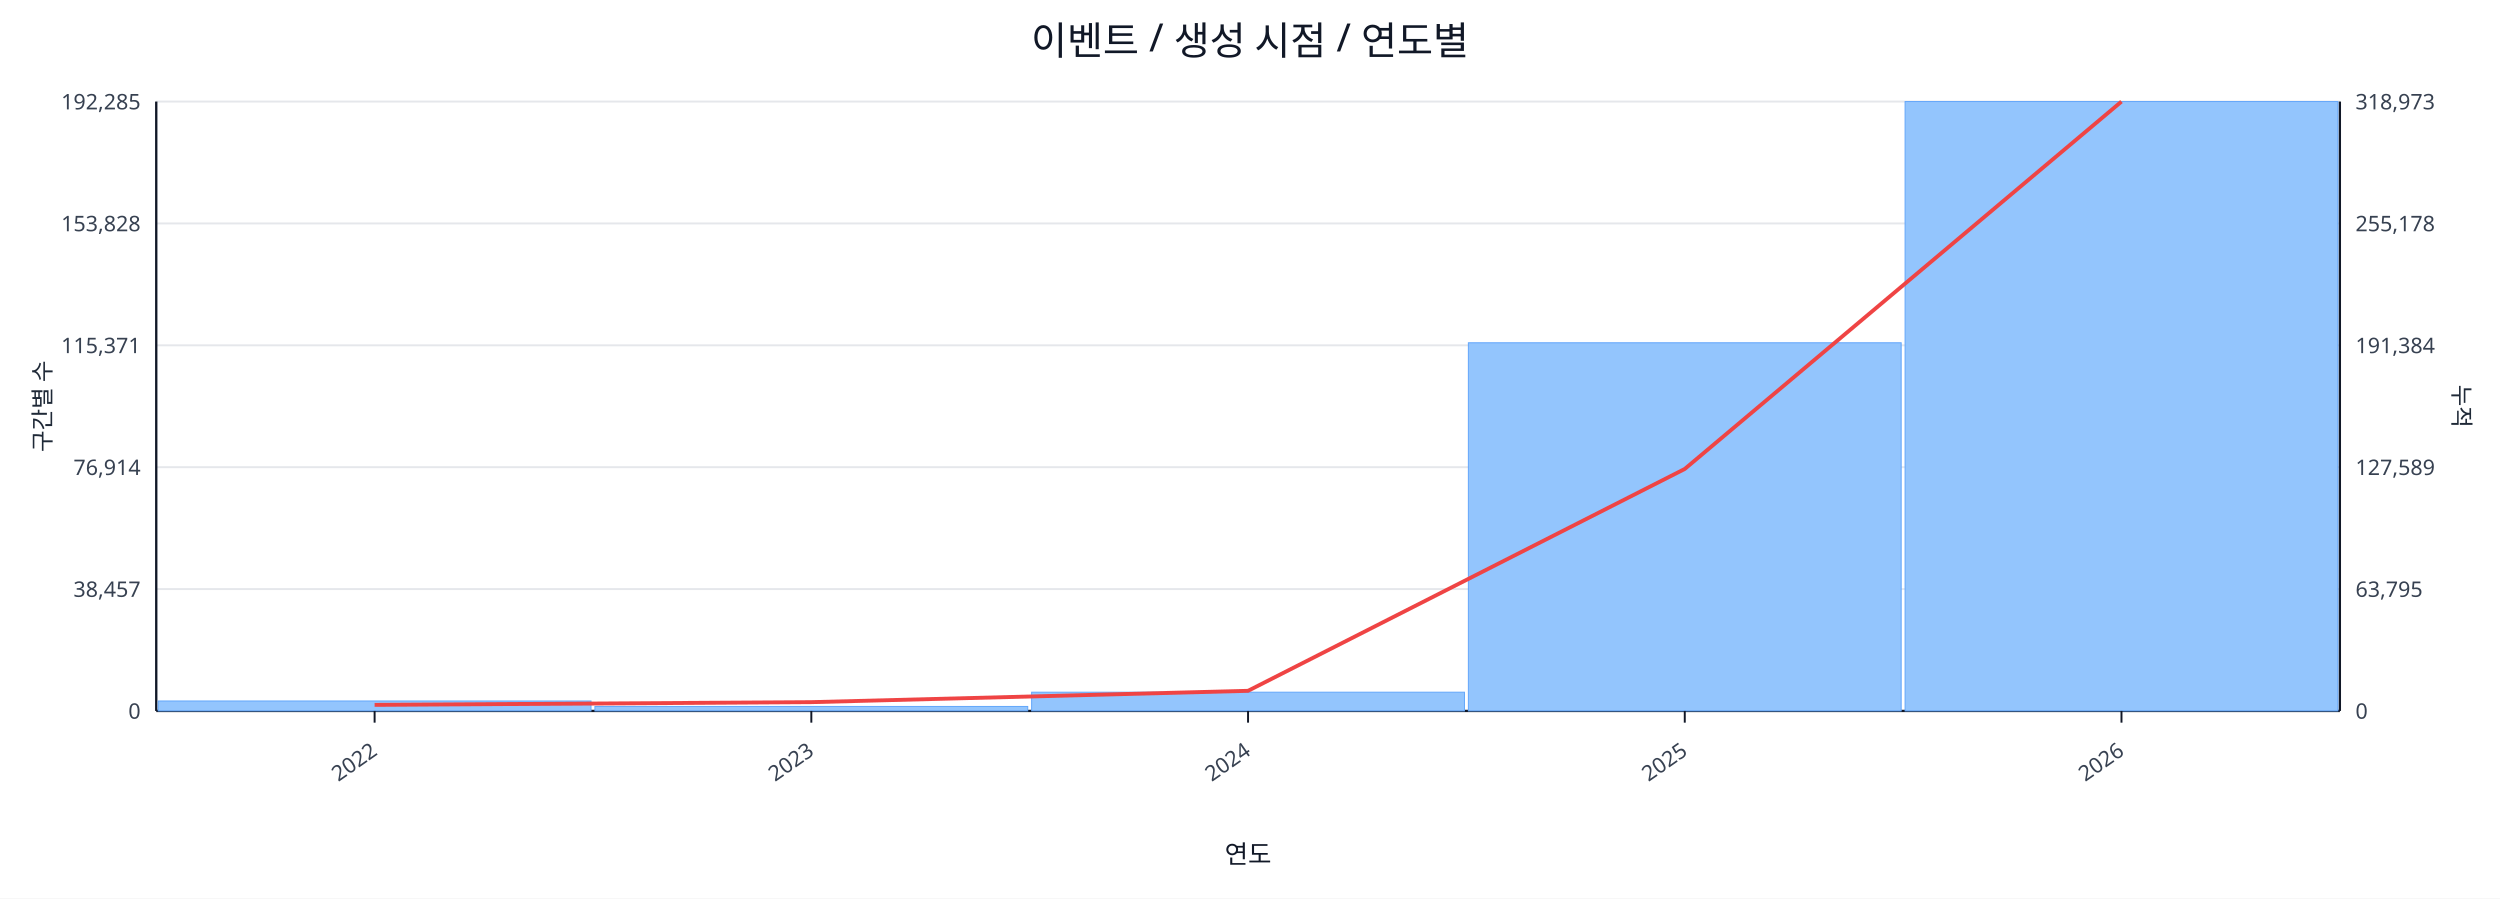
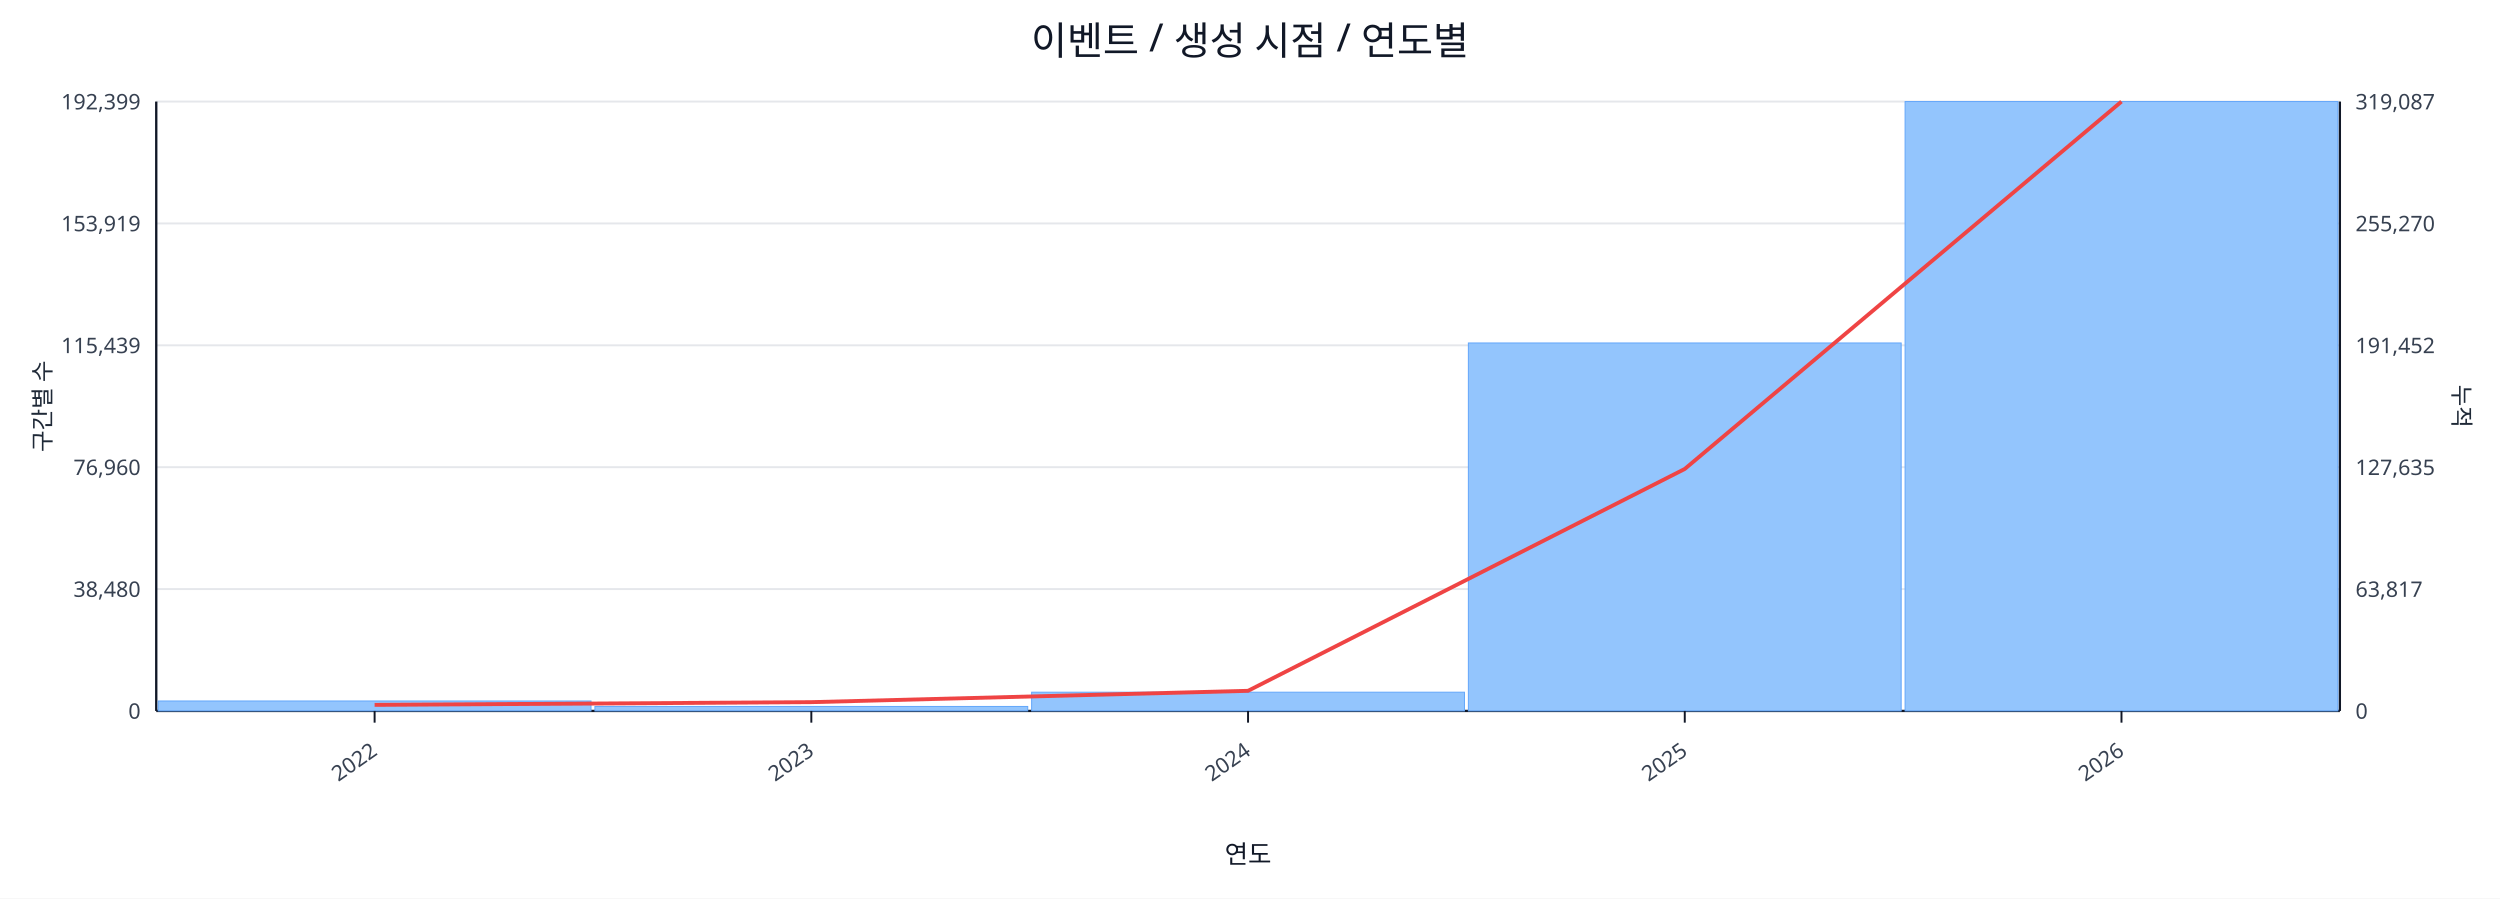
<svg xmlns="http://www.w3.org/2000/svg" width="1280" height="460" viewBox="0 0 1280 460">
  <rect x="0" y="0" width="100%" height="100%" fill="#ffffff" />
  <text x="640.0" y="28" font-size="20" text-anchor="middle" font-family="sans-serif" fill="#111827">이벤트 / 생성 시점 / 연도별</text>
  <line x1="80.0" y1="52.0" x2="1198.0" y2="52.0" stroke="#e5e7eb" stroke-width="1" />
-   <text x="72.0" y="56.0" font-size="11" text-anchor="end" font-family="sans-serif" fill="#374151">192,285</text>
-   <text x="1206.0" y="56.0" font-size="11" text-anchor="start" font-family="sans-serif" fill="#374151">318,973</text>
+   <text x="72.0" y="56.0" font-size="11" text-anchor="end" font-family="sans-serif" fill="#374151">192,399</text>
+   <text x="1206.0" y="56.0" font-size="11" text-anchor="start" font-family="sans-serif" fill="#374151">319,087</text>
  <line x1="80.0" y1="114.4" x2="1198.0" y2="114.4" stroke="#e5e7eb" stroke-width="1" />
-   <text x="72.0" y="118.4" font-size="11" text-anchor="end" font-family="sans-serif" fill="#374151">153,828</text>
-   <text x="1206.0" y="118.4" font-size="11" text-anchor="start" font-family="sans-serif" fill="#374151">255,178</text>
+   <text x="72.0" y="118.4" font-size="11" text-anchor="end" font-family="sans-serif" fill="#374151">153,919</text>
+   <text x="1206.0" y="118.4" font-size="11" text-anchor="start" font-family="sans-serif" fill="#374151">255,270</text>
  <line x1="80.0" y1="176.8" x2="1198.0" y2="176.8" stroke="#e5e7eb" stroke-width="1" />
-   <text x="72.0" y="180.8" font-size="11" text-anchor="end" font-family="sans-serif" fill="#374151">115,371</text>
-   <text x="1206.0" y="180.8" font-size="11" text-anchor="start" font-family="sans-serif" fill="#374151">191,384</text>
+   <text x="72.0" y="180.8" font-size="11" text-anchor="end" font-family="sans-serif" fill="#374151">115,439</text>
+   <text x="1206.0" y="180.8" font-size="11" text-anchor="start" font-family="sans-serif" fill="#374151">191,452</text>
  <line x1="80.0" y1="239.2" x2="1198.0" y2="239.2" stroke="#e5e7eb" stroke-width="1" />
-   <text x="72.0" y="243.2" font-size="11" text-anchor="end" font-family="sans-serif" fill="#374151">76,914</text>
-   <text x="1206.0" y="243.2" font-size="11" text-anchor="start" font-family="sans-serif" fill="#374151">127,589</text>
+   <text x="72.0" y="243.2" font-size="11" text-anchor="end" font-family="sans-serif" fill="#374151">76,960</text>
+   <text x="1206.0" y="243.2" font-size="11" text-anchor="start" font-family="sans-serif" fill="#374151">127,635</text>
  <line x1="80.0" y1="301.6" x2="1198.0" y2="301.6" stroke="#e5e7eb" stroke-width="1" />
-   <text x="72.0" y="305.6" font-size="11" text-anchor="end" font-family="sans-serif" fill="#374151">38,457</text>
-   <text x="1206.0" y="305.6" font-size="11" text-anchor="start" font-family="sans-serif" fill="#374151">63,795</text>
+   <text x="72.0" y="305.6" font-size="11" text-anchor="end" font-family="sans-serif" fill="#374151">38,480</text>
+   <text x="1206.0" y="305.6" font-size="11" text-anchor="start" font-family="sans-serif" fill="#374151">63,817</text>
  <line x1="80.0" y1="364.0" x2="1198.0" y2="364.0" stroke="#e5e7eb" stroke-width="1" />
  <text x="72.0" y="368.0" font-size="11" text-anchor="end" font-family="sans-serif" fill="#374151">0</text>
  <text x="1206.0" y="368.0" font-size="11" text-anchor="start" font-family="sans-serif" fill="#374151">0</text>
  <line x1="80.0" y1="364.0" x2="1198.0" y2="364.0" stroke="#111827" stroke-width="1.2" />
  <line x1="80.0" y1="52.0" x2="80.0" y2="364.0" stroke="#111827" stroke-width="1.2" />
  <line x1="1198.0" y1="52.0" x2="1198.0" y2="364.0" stroke="#111827" stroke-width="1.2" />
  <rect x="81.0" y="358.9" width="221.6" height="5.1" fill="#93c5fd" stroke="#60a5fa" stroke-width="0.5" />
  <rect x="304.6" y="361.7" width="221.6" height="2.3" fill="#93c5fd" stroke="#60a5fa" stroke-width="0.5" />
  <rect x="528.2" y="354.4" width="221.6" height="9.6" fill="#93c5fd" stroke="#60a5fa" stroke-width="0.5" />
-   <rect x="751.8" y="175.5" width="221.6" height="188.5" fill="#93c5fd" stroke="#60a5fa" stroke-width="0.5" />
+   <rect x="751.8" y="175.6" width="221.6" height="188.4" fill="#93c5fd" stroke="#60a5fa" stroke-width="0.5" />
  <rect x="975.4" y="52.0" width="221.6" height="312.0" fill="#93c5fd" stroke="#60a5fa" stroke-width="0.5" />
  <polyline fill="none" stroke="#ef4444" stroke-width="2" points="191.8,360.9 415.4,359.5 639.0,353.7 862.6,240.1 1086.2,52.0" />
  <line x1="191.8" y1="364.0" x2="191.8" y2="370.0" stroke="#111827" stroke-width="1" />
  <text x="193.8" y="386.0" font-size="11" text-anchor="end" transform="rotate(-35 193.8 386.0)" font-family="sans-serif" fill="#374151">2022</text>
  <line x1="415.4" y1="364.0" x2="415.4" y2="370.0" stroke="#111827" stroke-width="1" />
  <text x="417.4" y="386.0" font-size="11" text-anchor="end" transform="rotate(-35 417.4 386.0)" font-family="sans-serif" fill="#374151">2023</text>
  <line x1="639.0" y1="364.0" x2="639.0" y2="370.0" stroke="#111827" stroke-width="1" />
  <text x="641.0" y="386.0" font-size="11" text-anchor="end" transform="rotate(-35 641.0 386.0)" font-family="sans-serif" fill="#374151">2024</text>
  <line x1="862.6" y1="364.0" x2="862.6" y2="370.0" stroke="#111827" stroke-width="1" />
  <text x="864.6" y="386.0" font-size="11" text-anchor="end" transform="rotate(-35 864.6 386.0)" font-family="sans-serif" fill="#374151">2025</text>
  <line x1="1086.2" y1="364.0" x2="1086.2" y2="370.0" stroke="#111827" stroke-width="1" />
  <text x="1088.2" y="386.0" font-size="11" text-anchor="end" transform="rotate(-35 1088.2 386.0)" font-family="sans-serif" fill="#374151">2026</text>
  <text x="26" y="208.0" font-size="12" transform="rotate(-90 26 208.0)" text-anchor="middle" font-family="sans-serif" fill="#1f2937">구간별 수</text>
  <text x="1256.0" y="208.0" font-size="12" transform="rotate(90 1256.0 208.0)" text-anchor="middle" font-family="sans-serif" fill="#1f2937">누적</text>
  <text x="639.0" y="442.0" font-size="13" text-anchor="middle" font-family="sans-serif" fill="#111827">연도</text>
</svg>
